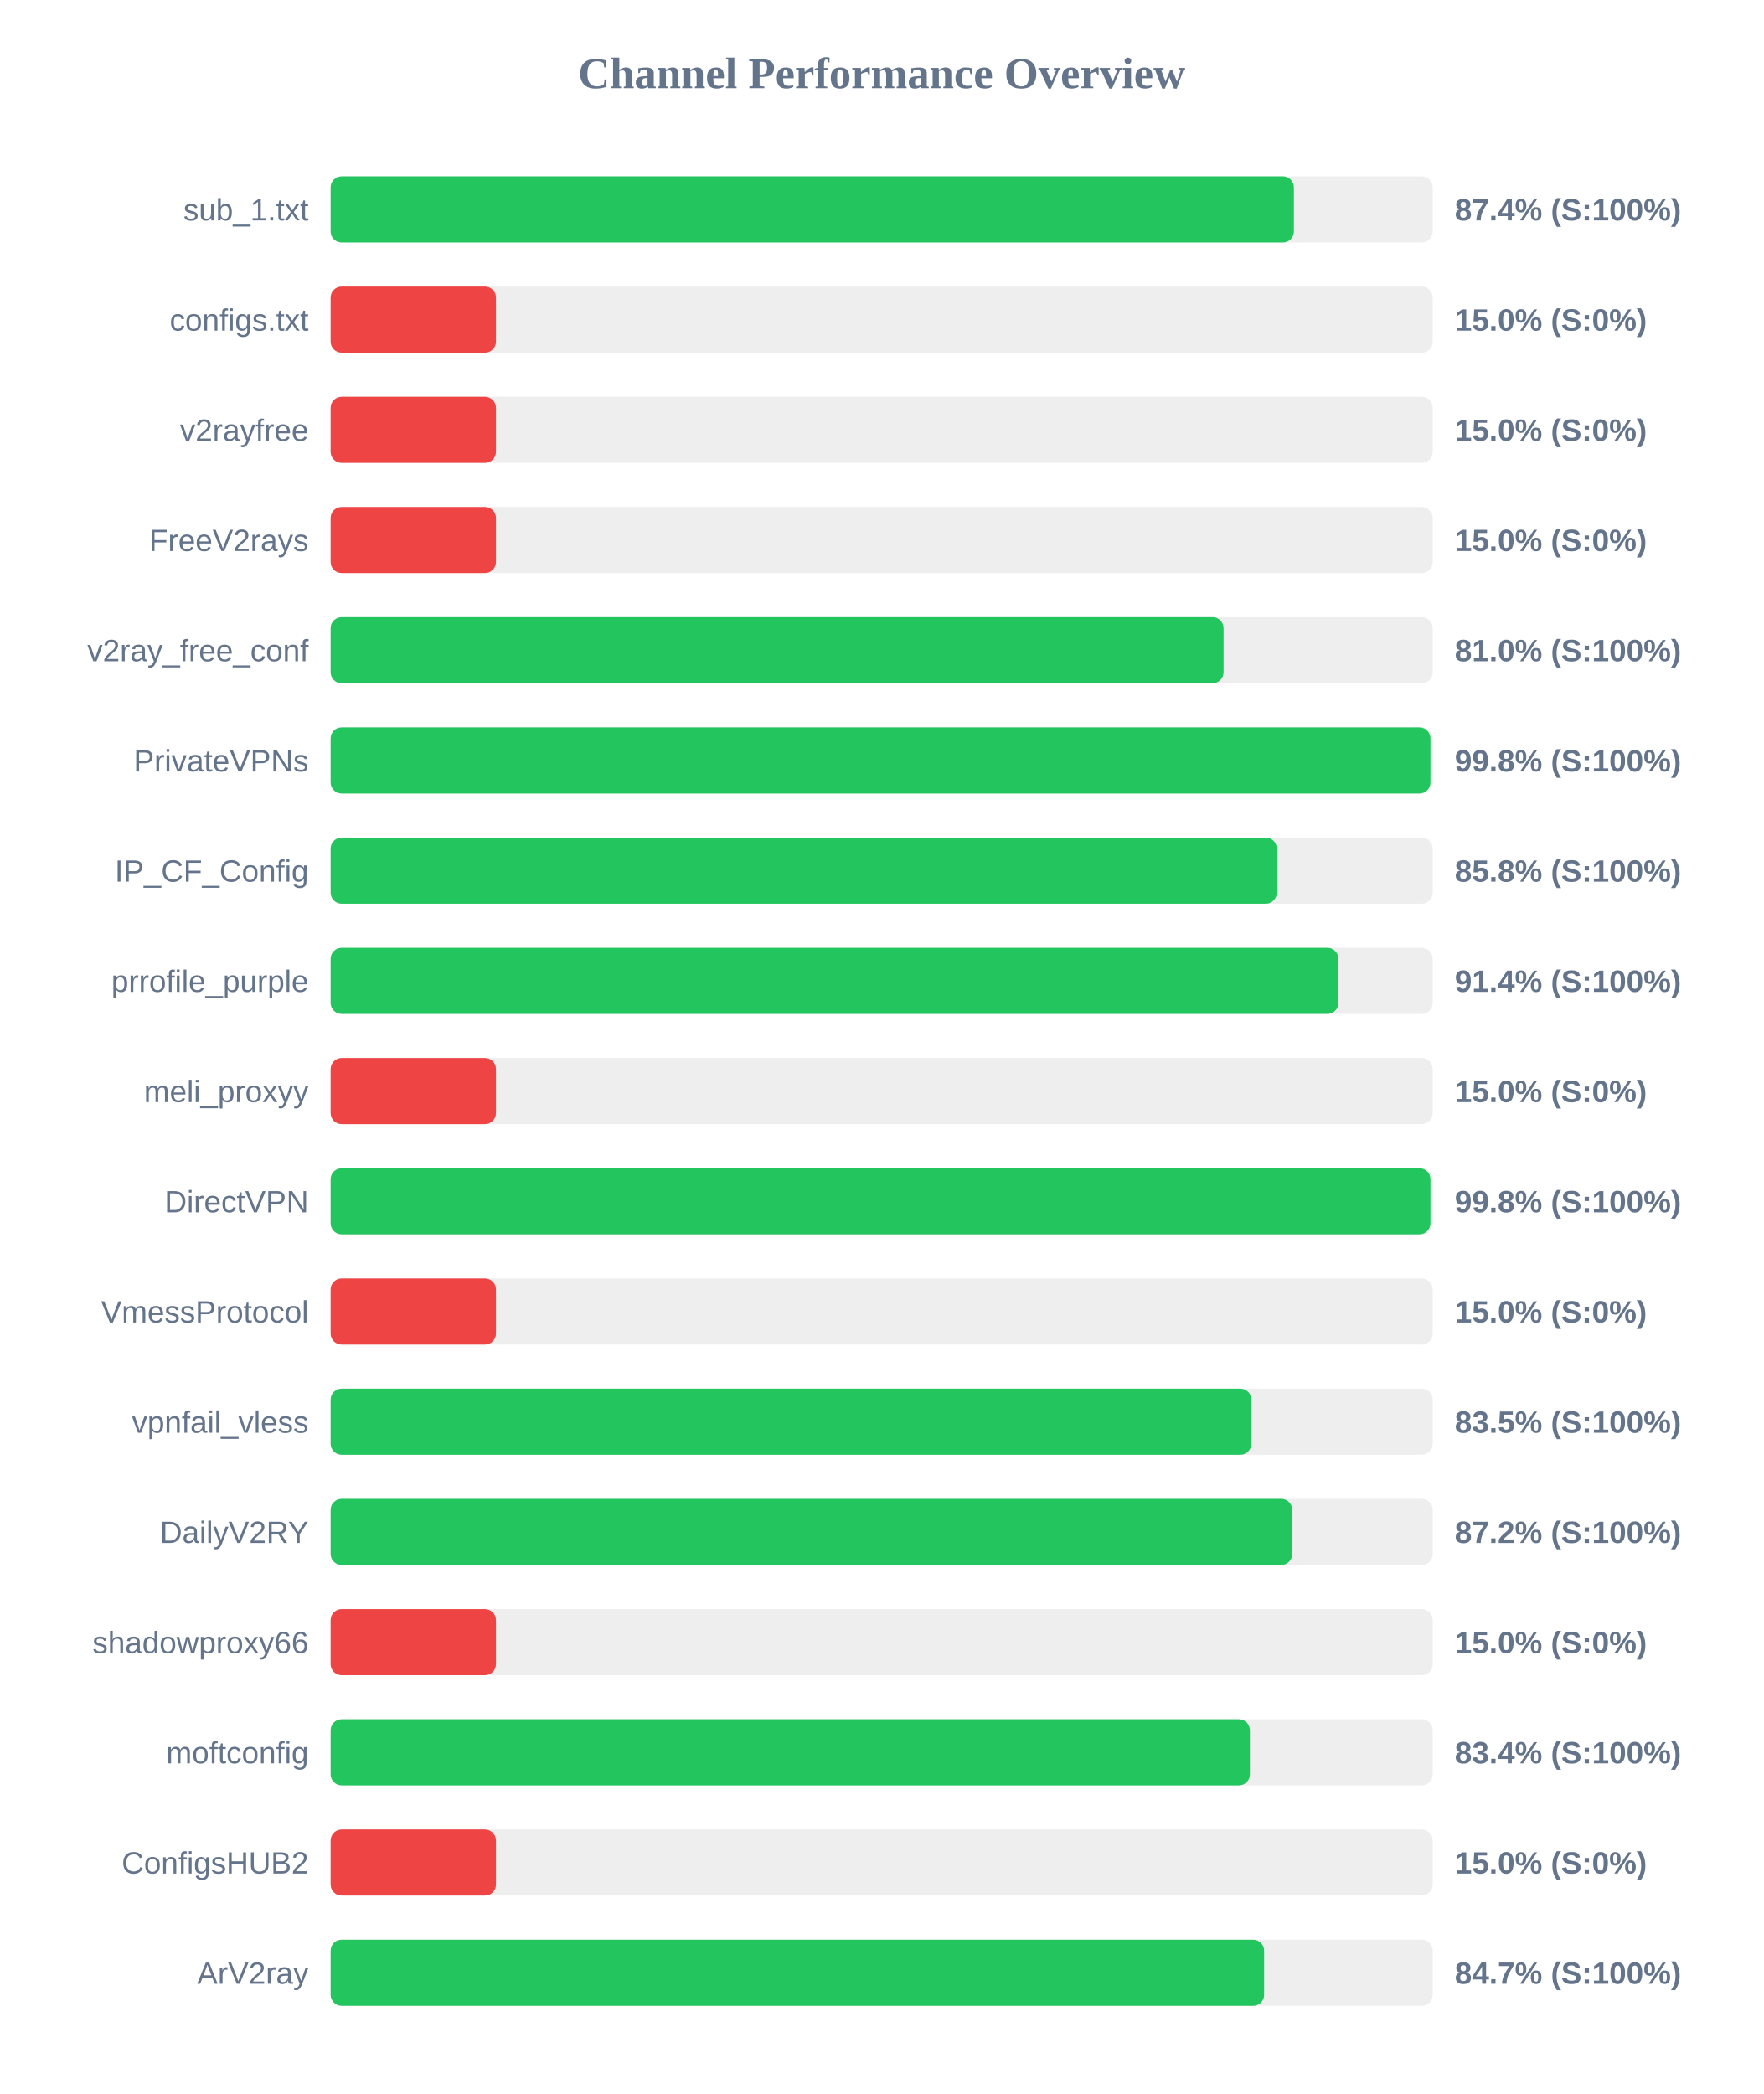
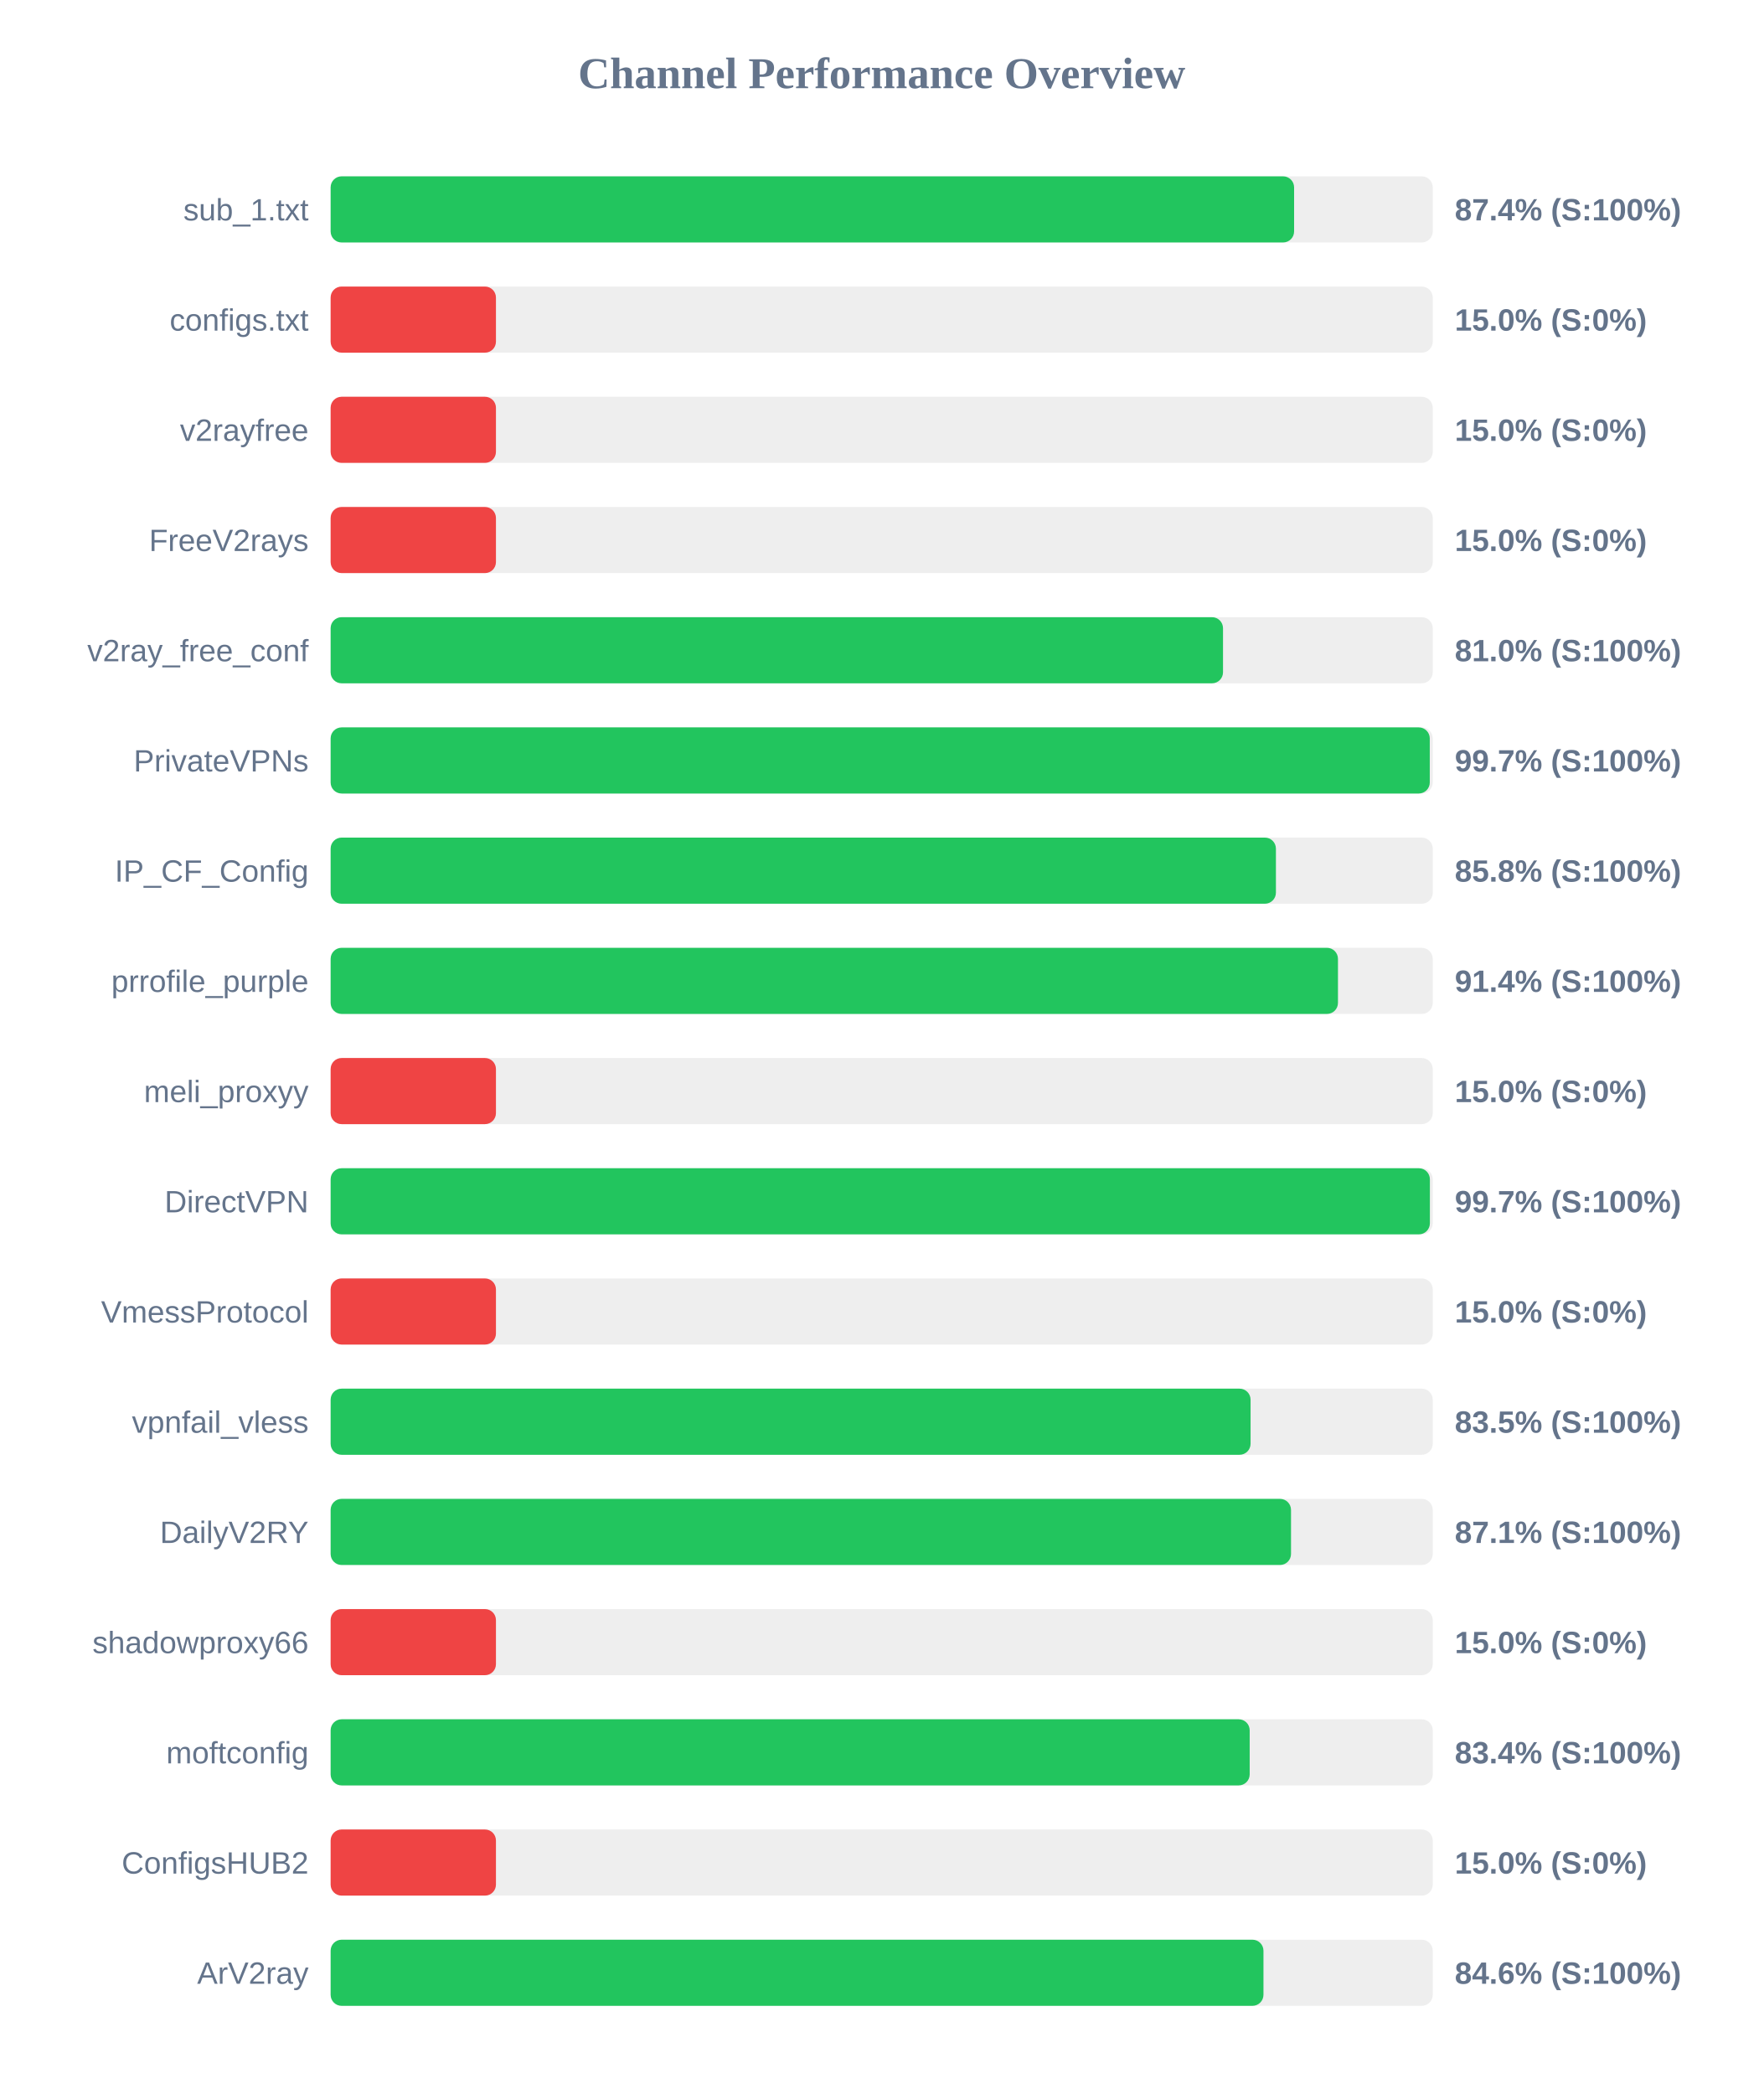
<svg xmlns="http://www.w3.org/2000/svg" width="800" height="950" version="1.1">
  <style>
        .row { font: 14px Arial; fill: #64748b; }
        .score { font: bold 14px Arial; fill: #64748b; }
    </style>
  <text x="400" y="40" text-anchor="middle" font-size="20px" font-weight="bold" fill="#64748b">Channel Performance Overview</text>
  <rect x="150" y="80" width="500" height="30" fill="#eee" rx="5" />
-   <rect x="150" y="80" width="437.0" height="30" fill="#22c55e" rx="5" />
+   <rect x="150" y="80" width="437.1" height="30" fill="#22c55e" rx="5" />
  <text x="140" y="100" text-anchor="end" class="row">sub_1.txt</text>
  <text x="660" y="100" text-anchor="start" class="score">87.4% (S:100%)</text>
  <rect x="150" y="130" width="500" height="30" fill="#eee" rx="5" />
  <rect x="150" y="130" width="75.0" height="30" fill="#ef4444" rx="5" />
  <text x="140" y="150" text-anchor="end" class="row">configs.txt</text>
  <text x="660" y="150" text-anchor="start" class="score">15.0% (S:0%)</text>
  <rect x="150" y="180" width="500" height="30" fill="#eee" rx="5" />
  <rect x="150" y="180" width="75.0" height="30" fill="#ef4444" rx="5" />
  <text x="140" y="200" text-anchor="end" class="row">v2rayfree</text>
  <text x="660" y="200" text-anchor="start" class="score">15.0% (S:0%)</text>
  <rect x="150" y="230" width="500" height="30" fill="#eee" rx="5" />
  <rect x="150" y="230" width="75.0" height="30" fill="#ef4444" rx="5" />
  <text x="140" y="250" text-anchor="end" class="row">FreeV2rays</text>
  <text x="660" y="250" text-anchor="start" class="score">15.0% (S:0%)</text>
  <rect x="150" y="280" width="500" height="30" fill="#eee" rx="5" />
-   <rect x="150" y="280" width="405.1" height="30" fill="#22c55e" rx="5" />
+   <rect x="150" y="280" width="404.85" height="30" fill="#22c55e" rx="5" />
  <text x="140" y="300" text-anchor="end" class="row">v2ray_free_conf</text>
  <text x="660" y="300" text-anchor="start" class="score">81.0% (S:100%)</text>
  <rect x="150" y="330" width="500" height="30" fill="#eee" rx="5" />
-   <rect x="150" y="330" width="498.95" height="30" fill="#22c55e" rx="5" />
+   <rect x="150" y="330" width="498.65" height="30" fill="#22c55e" rx="5" />
  <text x="140" y="350" text-anchor="end" class="row">PrivateVPNs</text>
-   <text x="660" y="350" text-anchor="start" class="score">99.8% (S:100%)</text>
+   <text x="660" y="350" text-anchor="start" class="score">99.7% (S:100%)</text>
  <rect x="150" y="380" width="500" height="30" fill="#eee" rx="5" />
-   <rect x="150" y="380" width="429.25" height="30" fill="#22c55e" rx="5" />
+   <rect x="150" y="380" width="428.85" height="30" fill="#22c55e" rx="5" />
  <text x="140" y="400" text-anchor="end" class="row">IP_CF_Config</text>
  <text x="660" y="400" text-anchor="start" class="score">85.8% (S:100%)</text>
  <rect x="150" y="430" width="500" height="30" fill="#eee" rx="5" />
-   <rect x="150" y="430" width="457.2" height="30" fill="#22c55e" rx="5" />
+   <rect x="150" y="430" width="457.0" height="30" fill="#22c55e" rx="5" />
  <text x="140" y="450" text-anchor="end" class="row">prrofile_purple</text>
  <text x="660" y="450" text-anchor="start" class="score">91.4% (S:100%)</text>
  <rect x="150" y="480" width="500" height="30" fill="#eee" rx="5" />
  <rect x="150" y="480" width="75.0" height="30" fill="#ef4444" rx="5" />
  <text x="140" y="500" text-anchor="end" class="row">meli_proxyy</text>
  <text x="660" y="500" text-anchor="start" class="score">15.0% (S:0%)</text>
  <rect x="150" y="530" width="500" height="30" fill="#eee" rx="5" />
-   <rect x="150" y="530" width="498.95" height="30" fill="#22c55e" rx="5" />
+   <rect x="150" y="530" width="498.7" height="30" fill="#22c55e" rx="5" />
  <text x="140" y="550" text-anchor="end" class="row">DirectVPN</text>
-   <text x="660" y="550" text-anchor="start" class="score">99.8% (S:100%)</text>
+   <text x="660" y="550" text-anchor="start" class="score">99.7% (S:100%)</text>
  <rect x="150" y="580" width="500" height="30" fill="#eee" rx="5" />
  <rect x="150" y="580" width="75.0" height="30" fill="#ef4444" rx="5" />
  <text x="140" y="600" text-anchor="end" class="row">VmessProtocol</text>
  <text x="660" y="600" text-anchor="start" class="score">15.0% (S:0%)</text>
  <rect x="150" y="630" width="500" height="30" fill="#eee" rx="5" />
-   <rect x="150" y="630" width="417.7" height="30" fill="#22c55e" rx="5" />
+   <rect x="150" y="630" width="417.35" height="30" fill="#22c55e" rx="5" />
  <text x="140" y="650" text-anchor="end" class="row">vpnfail_vless</text>
  <text x="660" y="650" text-anchor="start" class="score">83.5% (S:100%)</text>
  <rect x="150" y="680" width="500" height="30" fill="#eee" rx="5" />
-   <rect x="150" y="680" width="436.25" height="30" fill="#22c55e" rx="5" />
+   <rect x="150" y="680" width="435.7" height="30" fill="#22c55e" rx="5" />
  <text x="140" y="700" text-anchor="end" class="row">DailyV2RY</text>
-   <text x="660" y="700" text-anchor="start" class="score">87.2% (S:100%)</text>
+   <text x="660" y="700" text-anchor="start" class="score">87.1% (S:100%)</text>
  <rect x="150" y="730" width="500" height="30" fill="#eee" rx="5" />
  <rect x="150" y="730" width="75.0" height="30" fill="#ef4444" rx="5" />
  <text x="140" y="750" text-anchor="end" class="row">shadowproxy66</text>
  <text x="660" y="750" text-anchor="start" class="score">15.0% (S:0%)</text>
  <rect x="150" y="780" width="500" height="30" fill="#eee" rx="5" />
-   <rect x="150" y="780" width="417.05" height="30" fill="#22c55e" rx="5" />
+   <rect x="150" y="780" width="416.95" height="30" fill="#22c55e" rx="5" />
  <text x="140" y="800" text-anchor="end" class="row">moftconfig</text>
  <text x="660" y="800" text-anchor="start" class="score">83.4% (S:100%)</text>
  <rect x="150" y="830" width="500" height="30" fill="#eee" rx="5" />
  <rect x="150" y="830" width="75.0" height="30" fill="#ef4444" rx="5" />
  <text x="140" y="850" text-anchor="end" class="row">ConfigsHUB2</text>
  <text x="660" y="850" text-anchor="start" class="score">15.0% (S:0%)</text>
  <rect x="150" y="880" width="500" height="30" fill="#eee" rx="5" />
-   <rect x="150" y="880" width="423.5" height="30" fill="#22c55e" rx="5" />
+   <rect x="150" y="880" width="423.2" height="30" fill="#22c55e" rx="5" />
  <text x="140" y="900" text-anchor="end" class="row">ArV2ray</text>
-   <text x="660" y="900" text-anchor="start" class="score">84.7% (S:100%)</text>
+   <text x="660" y="900" text-anchor="start" class="score">84.6% (S:100%)</text>
</svg>
